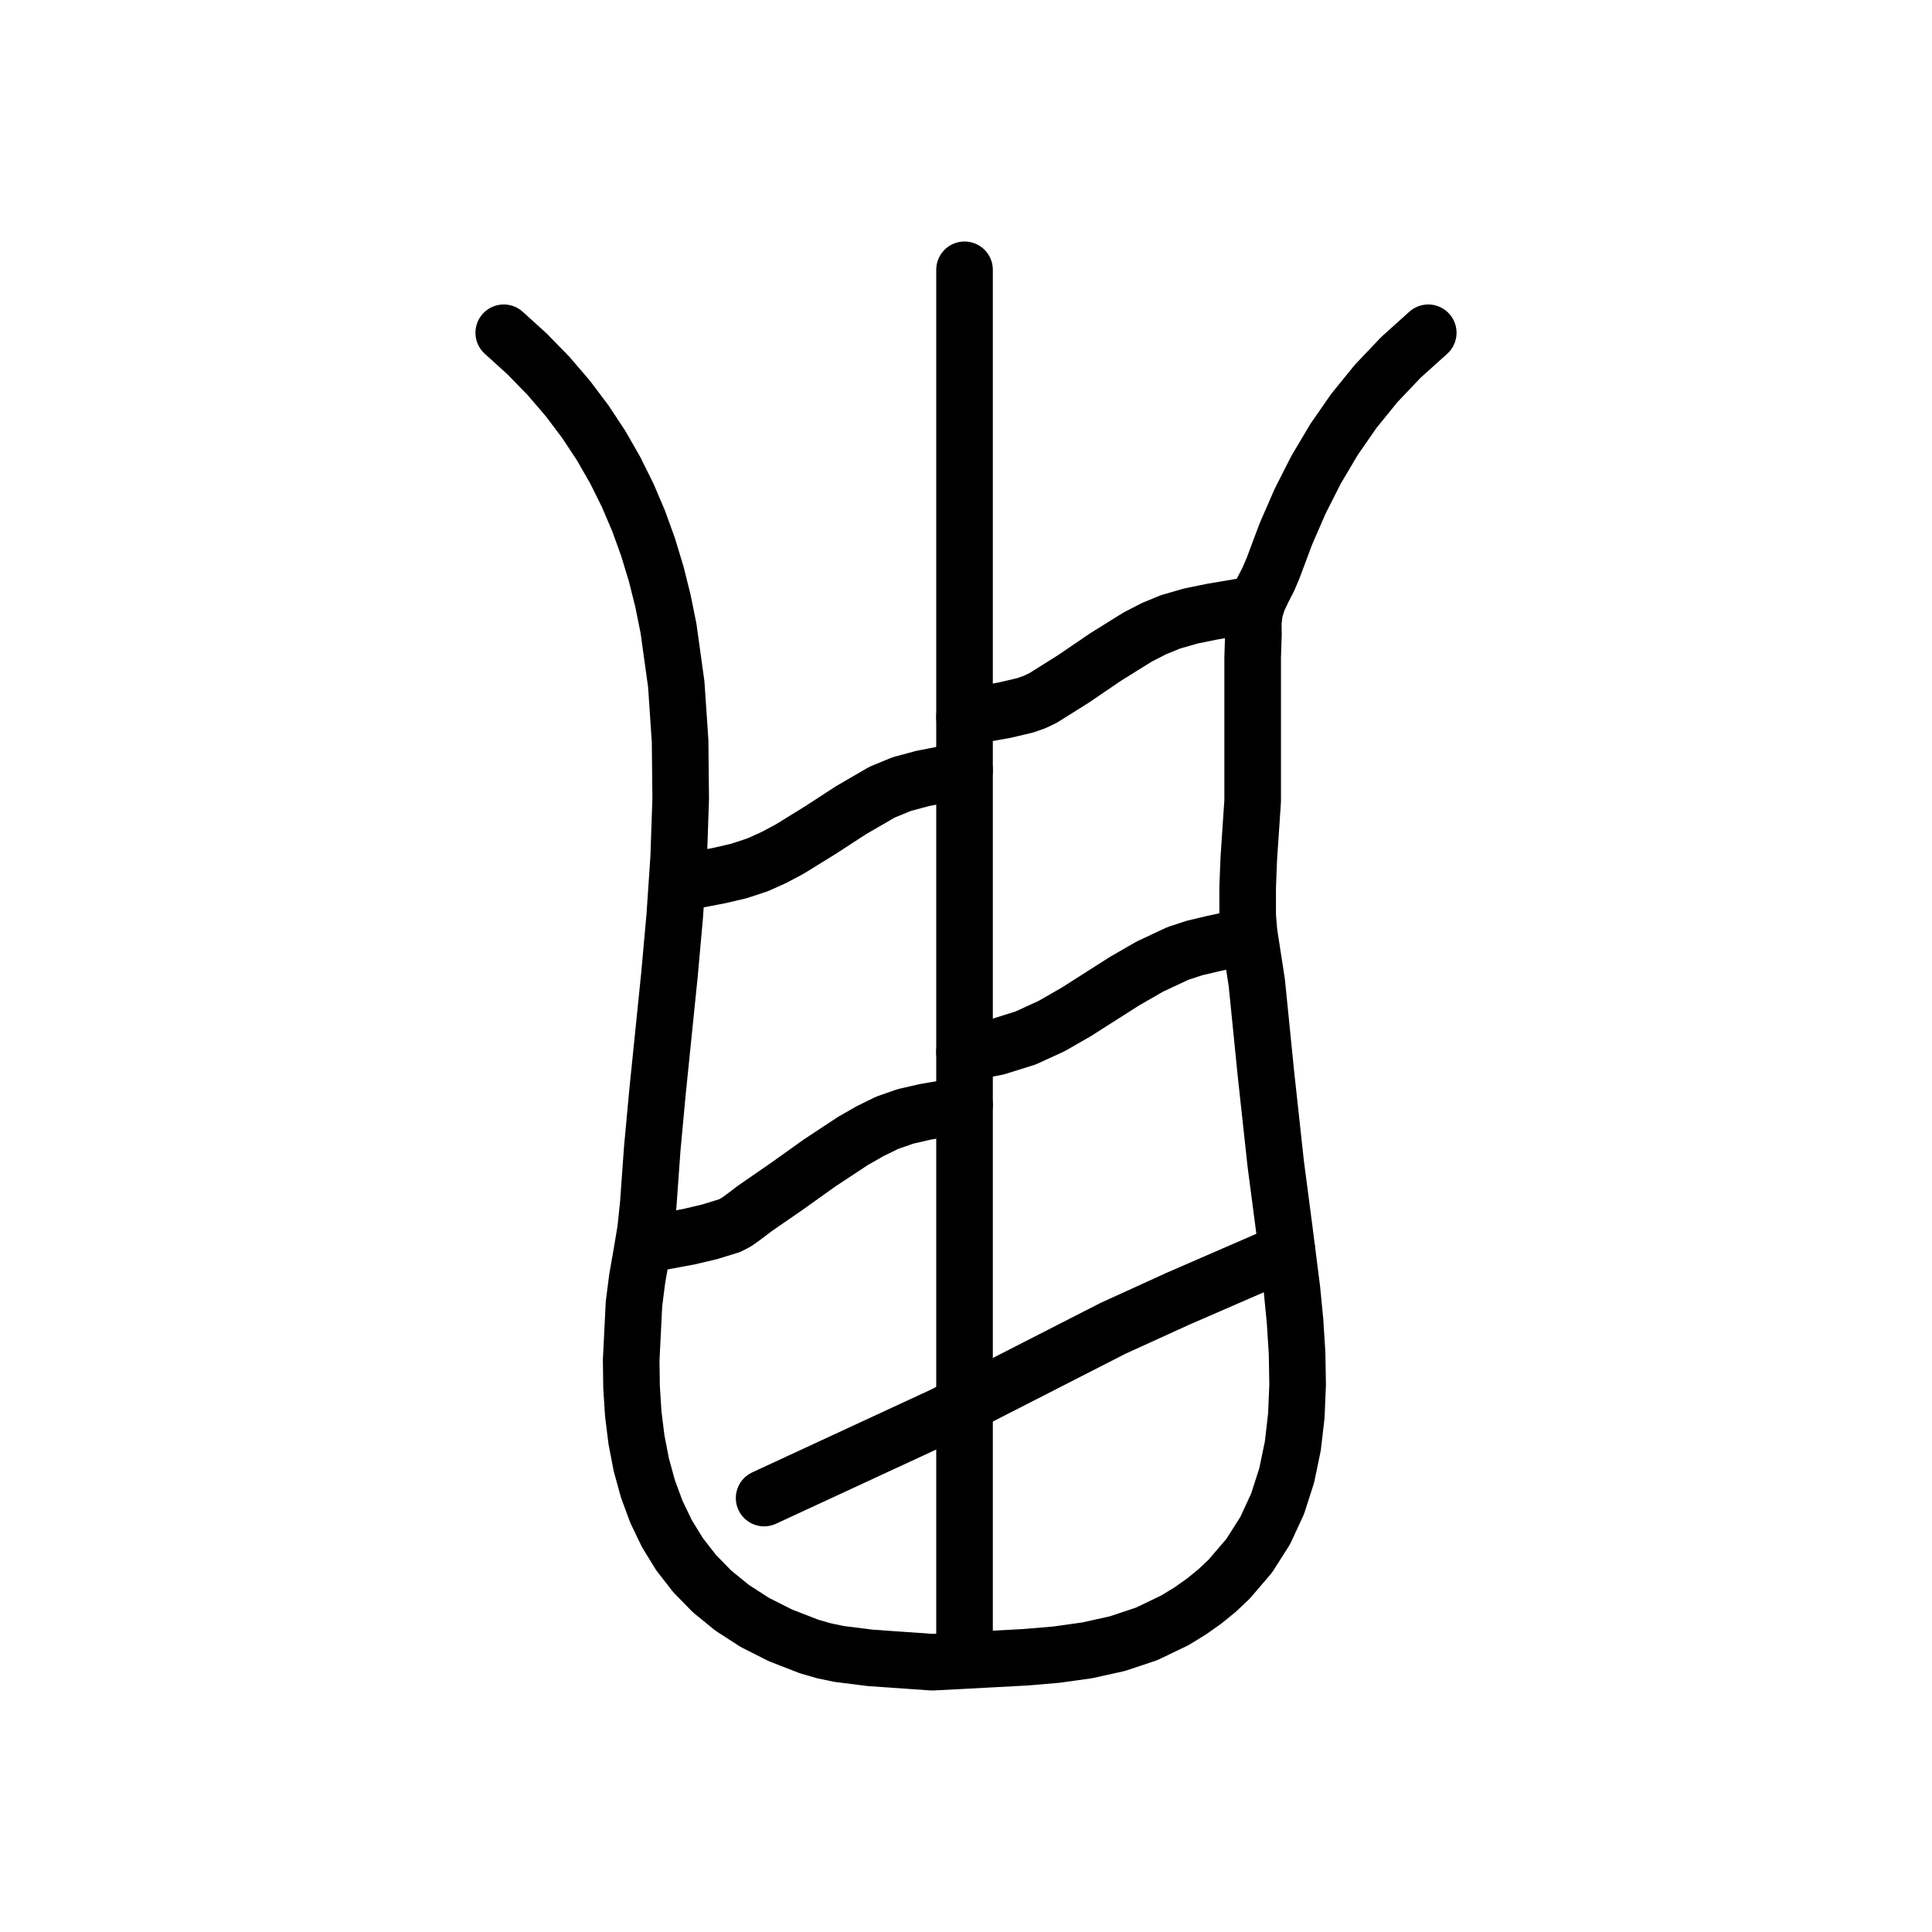
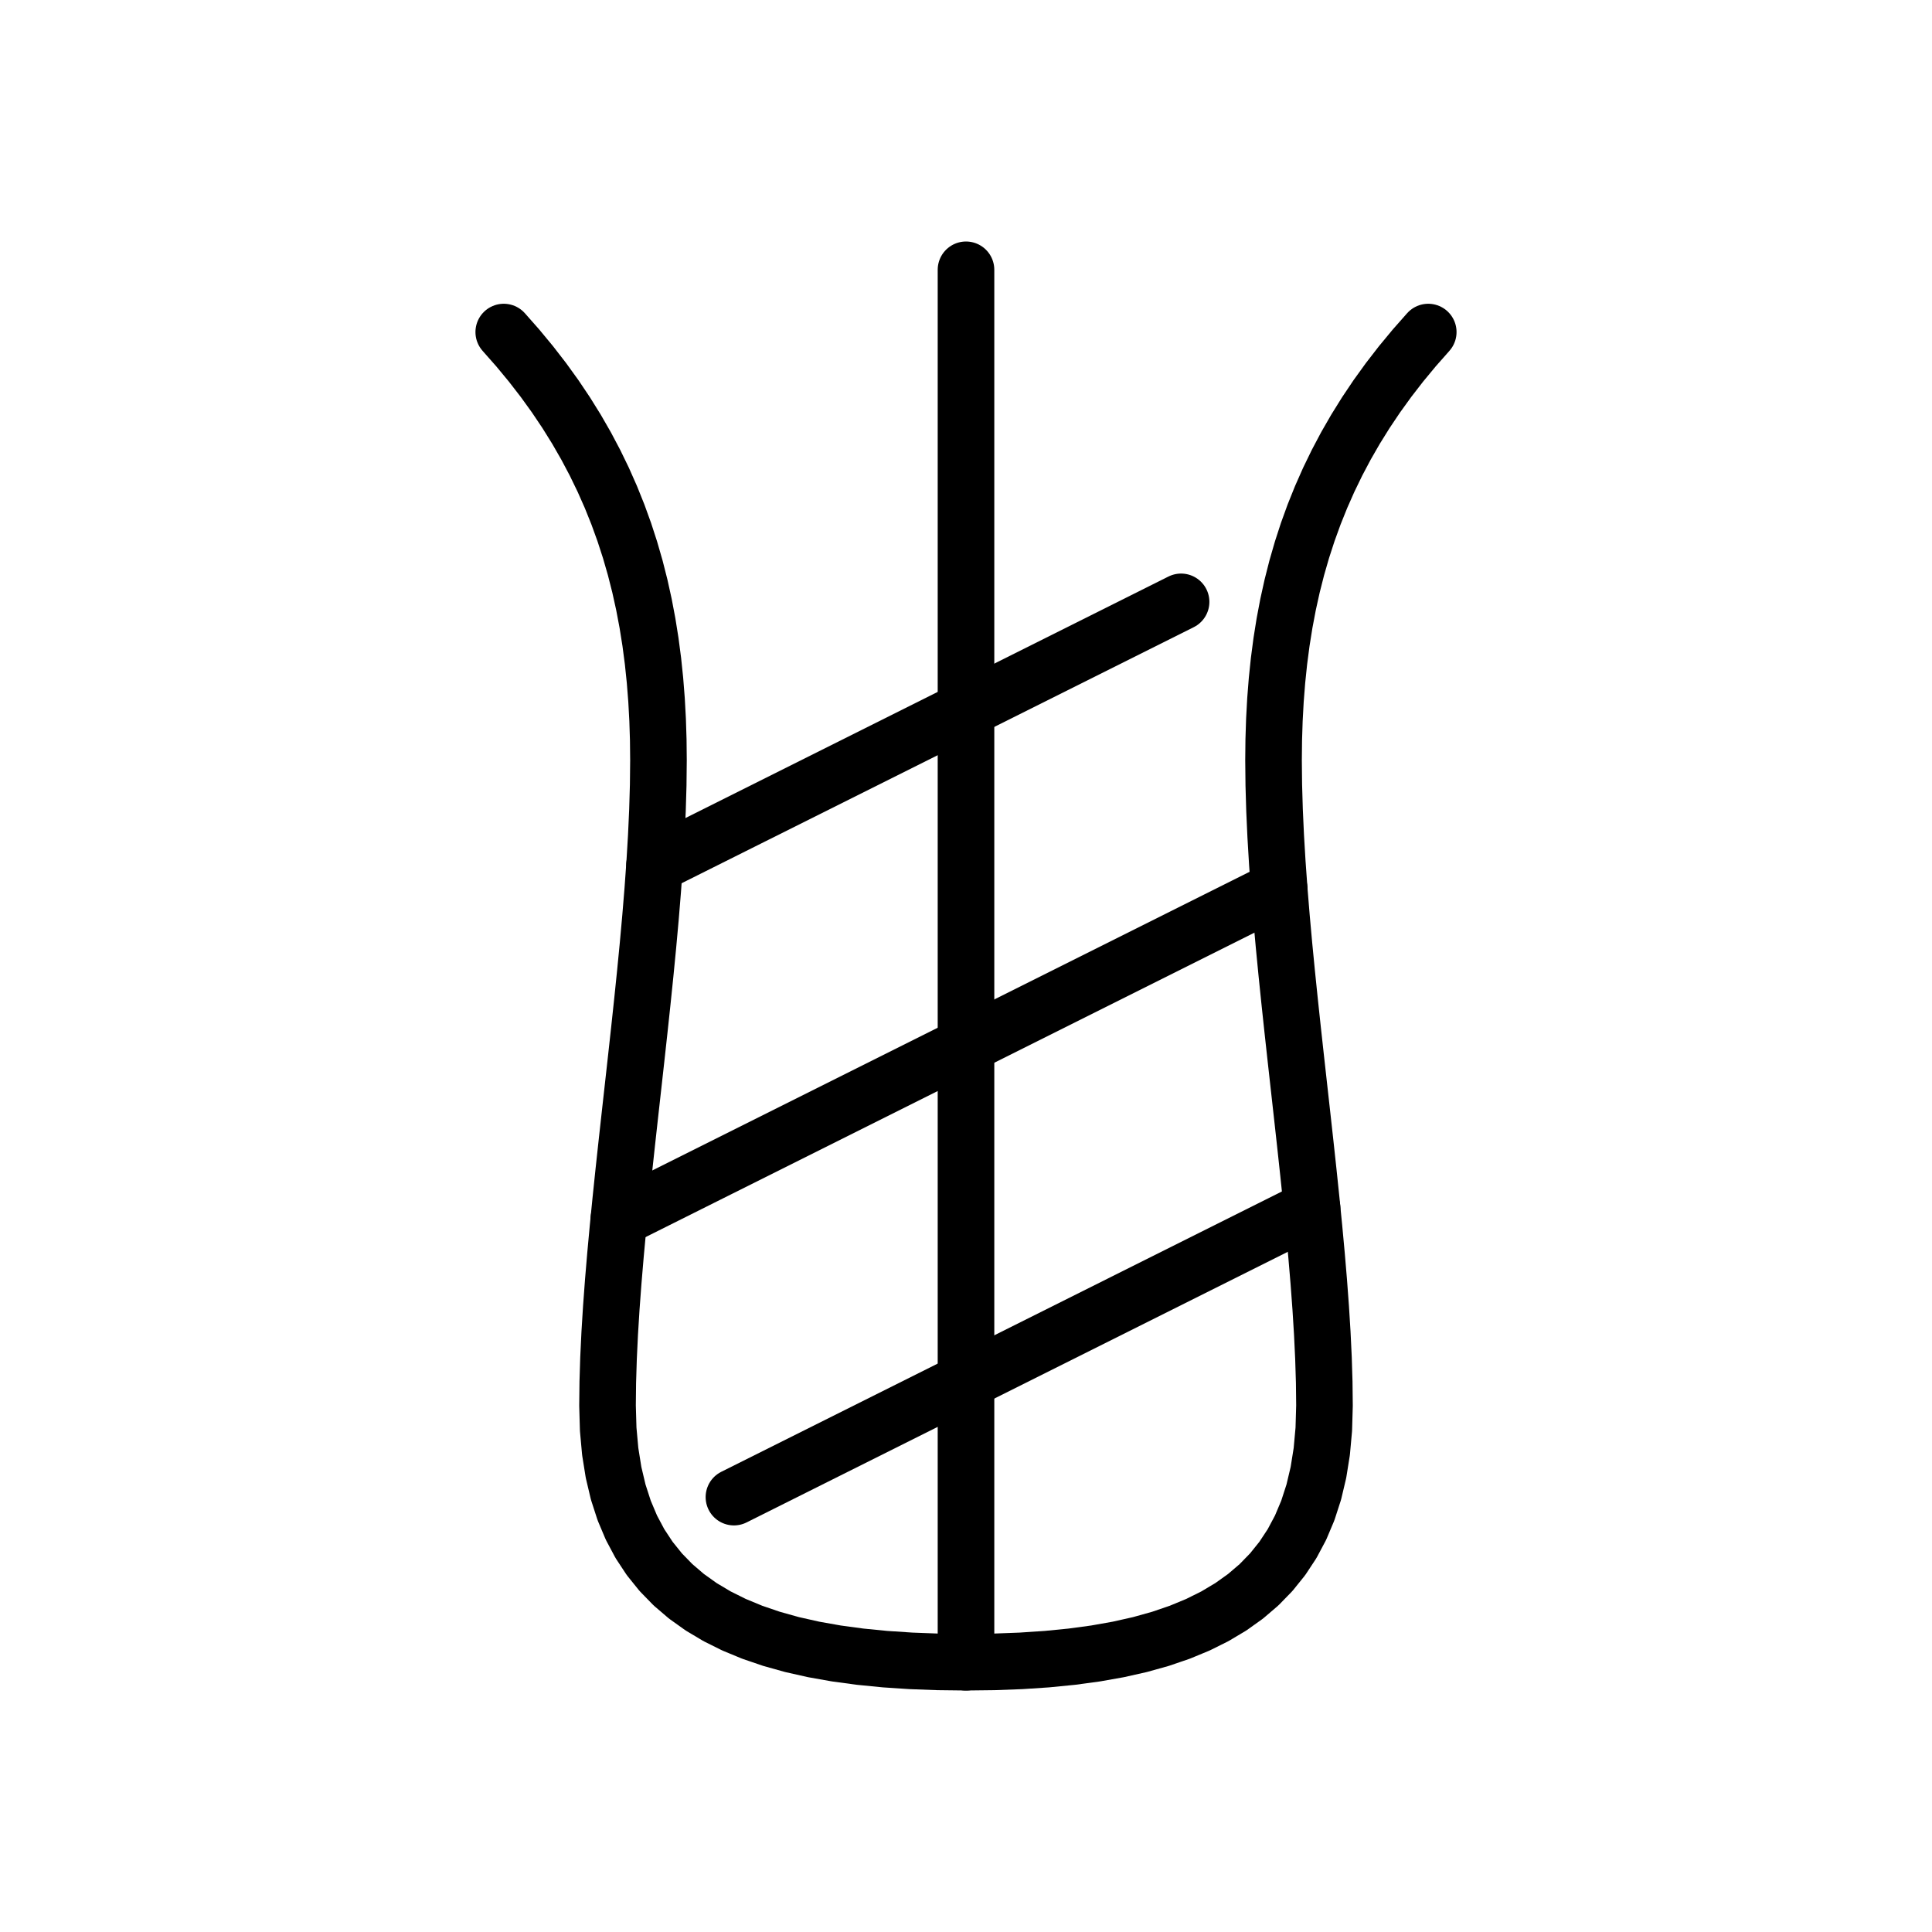
<svg xmlns="http://www.w3.org/2000/svg" viewBox="0 0 1024 1024" data-codepoint="U+3F5B9" data-advance="1024" data-schema="seal-centerline-1">
  <g transform="matrix(1 0 0 -1 0 832)" fill="none" stroke="#000" stroke-width="30" stroke-linecap="round" stroke-linejoin="round">
-     <path id="stroke-1" d="M 343.71 172.543 L 365.349 176.567 L 376.235 179.141 L 386.626 182.349 L 390.069 184.102 L 393.586 186.588 L 400.13 191.538 L 417.102 203.264 L 434.45 215.644 L 452.153 227.309 L 461.132 232.445 L 470.192 236.887 L 479.885 240.278 L 490.369 242.681 L 511.217 246.323" />
-     <path id="stroke-2" d="M 360.93 364.018 L 381.437 367.984 L 391.668 370.37 L 401.488 373.607 L 410.132 377.481 L 418.538 381.96 L 434.886 392.061 L 451.037 402.564 L 467.496 412.123 L 477.92 416.411 L 488.924 419.375 L 511.217 423.745" />
-     <path id="stroke-3" d="M 511.217 451.851 L 532.465 455.595 L 543.3 458.145 L 548.299 459.886 L 552.841 462.05 L 569.114 472.28 L 585.802 483.648 L 602.896 494.304 L 611.592 498.786 L 620.387 502.396 L 631.177 505.508 L 642.322 507.775 L 664.636 511.578" />
-     <path id="stroke-4" d="M 511.217 274.429 L 520.039 275.453 L 528.33 277.071 L 543.572 281.833 L 557.456 288.21 L 570.491 295.698 L 596.06 311.987 L 609.614 319.78 L 624.362 326.665 L 633.196 329.558 L 642.743 331.811 L 661.505 335.911" />
-     <path id="stroke-5" d="M 511.217 -47.039 L 511.217 689.0" />
-     <path id="stroke-6" d="M 267.0 655.623 L 279.401 644.38 L 290.727 632.747 L 301.021 620.742 L 310.327 608.384 L 318.686 595.691 L 326.141 582.682 L 332.737 569.375 L 338.515 555.788 L 343.519 541.94 L 347.791 527.849 L 351.375 513.534 L 354.313 499.013 L 358.424 469.426 L 360.467 439.236 L 360.785 408.589 L 359.724 377.633 L 357.624 346.515 L 354.831 315.382 L 348.535 253.66 L 345.72 223.365 L 343.585 193.644 L 342.179 180.235 L 339.988 167.151 L 337.705 154.112 L 336.021 140.835 L 334.543 111.175 L 334.734 96.747 L 335.641 82.659 L 337.337 68.964 L 339.895 55.713 L 343.387 42.96 L 347.886 30.759 L 353.464 19.161 L 360.194 8.22 L 368.149 -2.011 L 377.4 -11.479 L 388.021 -20.132 L 400.084 -27.916 L 413.661 -34.779 L 428.826 -40.667 L 436.662 -42.934 L 444.701 -44.617 L 461.163 -46.695 L 494.082 -49.0 L 526.86 -47.273 L 543.426 -46.391 L 559.934 -44.996 L 576.252 -42.712 L 592.25 -39.166 L 607.793 -33.98 L 622.752 -26.781 L 630.88 -21.8 L 638.346 -16.515 L 645.174 -10.941 L 651.389 -5.091 L 662.078 7.382 L 670.608 20.794 L 677.177 35.035 L 681.981 49.995 L 685.217 65.564 L 687.08 81.633 L 687.769 98.091 L 687.478 114.829 L 686.406 131.737 L 684.747 148.705 L 680.459 182.381 L 676.186 214.978 L 670.946 263.109 L 666.113 311.281 L 663.403 328.814 L 662.034 337.652 L 661.296 346.385 L 661.285 361.664 L 661.882 376.954 L 663.94 407.523 L 663.94 483.635 L 664.34 495.803 L 664.256 501.896 L 664.904 507.913 L 666.726 513.802 L 669.371 519.402 L 672.221 524.934 L 674.66 530.616 L 681.482 548.841 L 689.076 566.305 L 697.552 583.018 L 707.019 598.989 L 717.588 614.227 L 729.368 628.739 L 742.468 642.535 L 757.0 655.623" />
-     <path id="stroke-7" d="M 405 38 L 500 82 L 590 128 L 624.402 143.673 L 682.19 168.788" />
+     <path id="stroke-1" d="M 346.915 373.458 L 626 513" />
+     <path id="stroke-2" d="M 328.02 186.01 L 677.978 360.989" />
+     <path id="stroke-3" d="M 389 38.5 L 695.415 191.707" />
+     <path id="stroke-4" d="M 512 -49 L 512 689" />
+     <path id="stroke-5" d="M 267 656 L 274.418 647.593 L 281.428 639.12 L 288.037 630.578 L 294.255 621.963 L 300.088 613.271 L 305.547 604.5 L 310.638 595.645 L 315.37 586.704 L 319.752 577.672 L 323.791 568.546 L 327.496 559.323 L 330.875 550 L 333.936 540.572 L 336.688 531.037 L 339.139 521.391 L 341.296 511.63 L 343.169 501.751 L 344.766 491.75 L 346.094 481.624 L 347.162 471.37 L 347.979 460.984 L 348.552 450.463 L 348.889 439.803 L 349 429 L 348.863 415.928 L 348.469 402.486 L 347.84 388.711 L 347 374.639 L 345.973 360.306 L 344.781 345.75 L 343.449 331.006 L 342 316.111 L 340.457 301.102 L 338.844 286.014 L 337.184 270.885 L 335.5 255.75 L 333.816 240.647 L 332.156 225.611 L 330.543 210.68 L 329 195.889 L 327.551 181.275 L 326.219 166.875 L 325.027 152.725 L 324 138.861 L 323.16 125.32 L 322.531 112.139 L 322.137 99.353 L 322 87 L 322.358 74.487 L 323.428 62.687 L 325.201 51.584 L 327.671 41.162 L 330.831 31.405 L 334.672 22.297 L 339.188 13.822 L 344.37 5.963 L 350.213 -1.295 L 356.708 -7.968 L 363.848 -14.073 L 371.625 -19.625 L 380.033 -24.641 L 389.063 -29.136 L 398.709 -33.127 L 408.963 -36.63 L 419.818 -39.66 L 431.266 -42.234 L 443.3 -44.369 L 455.912 -46.079 L 469.096 -47.381 L 482.843 -48.291 L 497.147 -48.825 L 512 -49 L 526.853 -48.825 L 541.157 -48.291 L 554.904 -47.381 L 568.088 -46.079 L 580.7 -44.369 L 592.734 -42.234 L 604.182 -39.66 L 615.037 -36.63 L 625.291 -33.127 L 634.937 -29.136 L 643.967 -24.641 L 652.375 -19.625 L 660.152 -14.073 L 667.292 -7.968 L 673.787 -1.295 L 679.63 5.963 L 684.812 13.822 L 689.328 22.297 L 693.169 31.405 L 696.329 41.162 L 698.799 51.584 L 700.572 62.687 L 701.642 74.487 L 702 87 L 701.863 99.353 L 701.469 112.139 L 700.84 125.32 L 700 138.861 L 698.973 152.725 L 697.781 166.875 L 696.449 181.275 L 695 195.889 L 693.457 210.68 L 691.844 225.611 L 690.184 240.647 L 688.5 255.75 L 686.816 270.885 L 685.156 286.014 L 683.543 301.102 L 682 316.111 L 680.551 331.006 L 679.219 345.75 L 678.027 360.306 L 677 374.639 L 676.16 388.711 L 675.531 402.486 L 675.137 415.928 L 675 429 L 675.111 439.803 L 675.448 450.463 L 676.021 460.984 L 676.838 471.37 L 677.906 481.624 L 679.234 491.75 L 680.831 501.751 L 682.704 511.63 L 684.861 521.391 L 687.312 531.037 L 690.064 540.572 L 693.125 550 L 696.504 559.323 L 700.209 568.546 L 704.248 577.672 L 708.63 586.704 L 713.362 595.645 L 718.453 604.5 L 723.912 613.271 L 729.745 621.963 L 735.963 630.578 L 742.572 639.12 L 749.582 647.593 L 757 656" />
  </g>
</svg>
